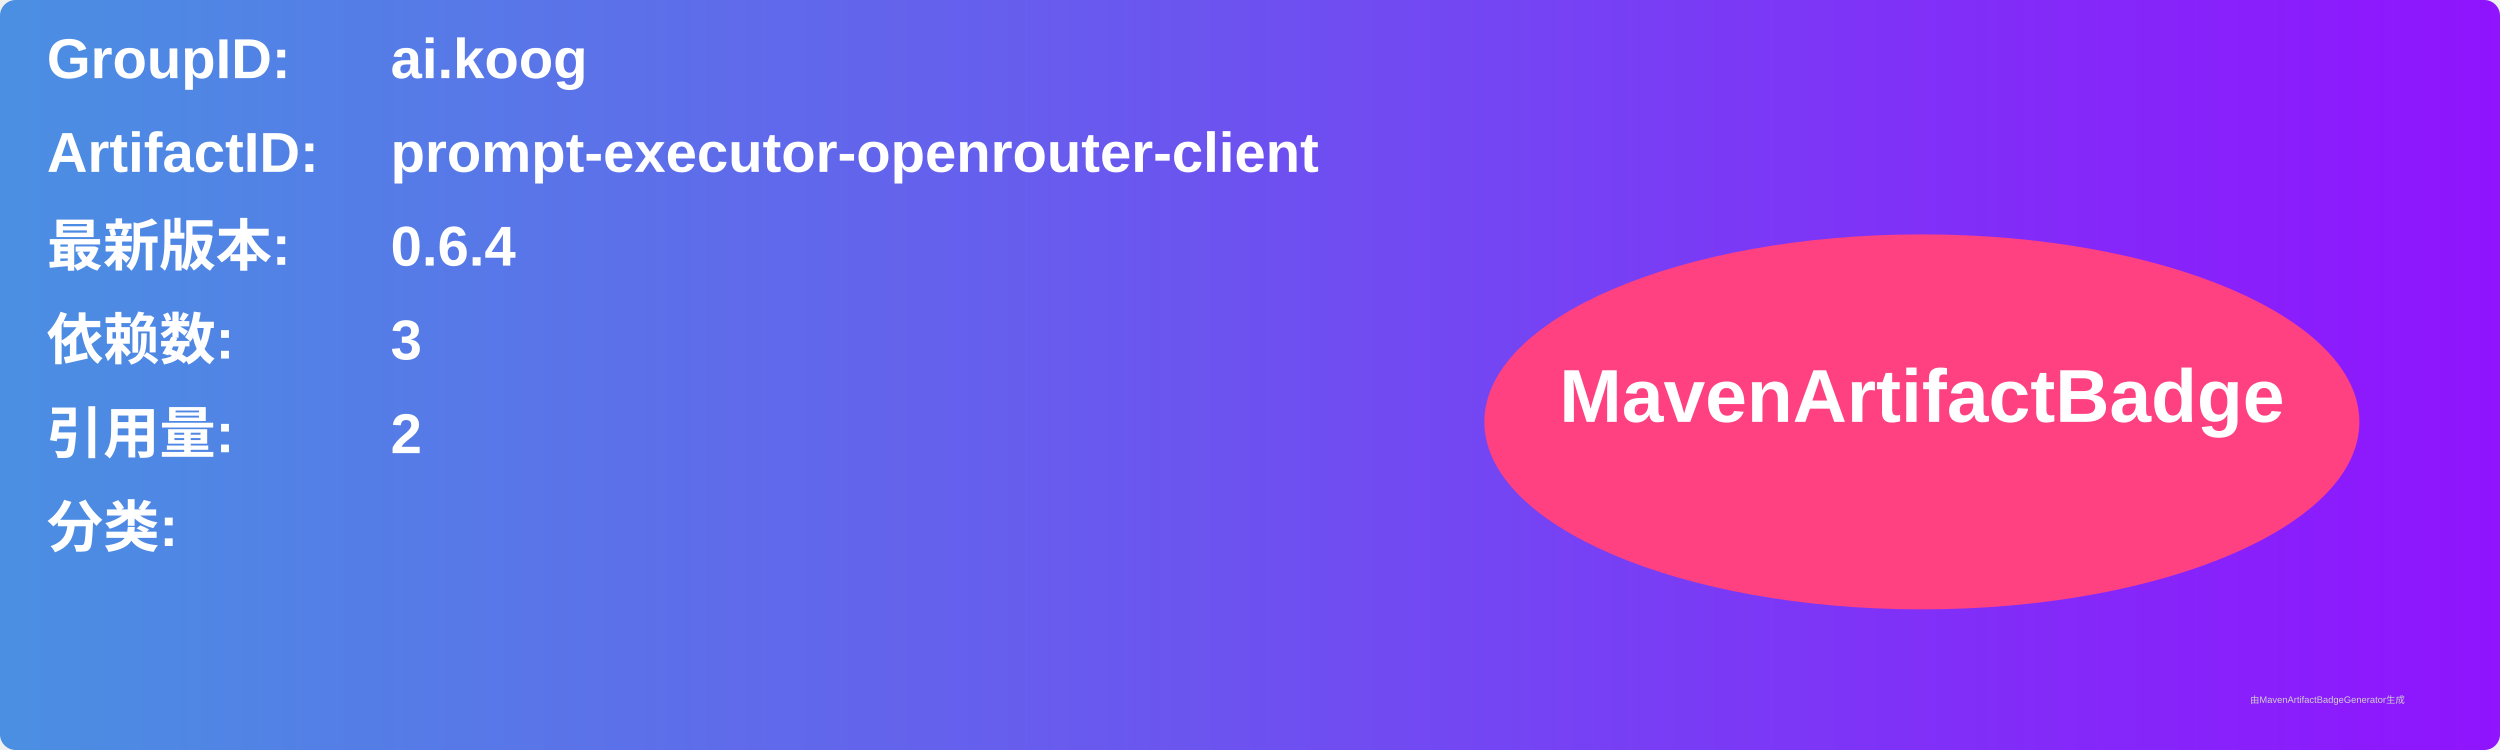
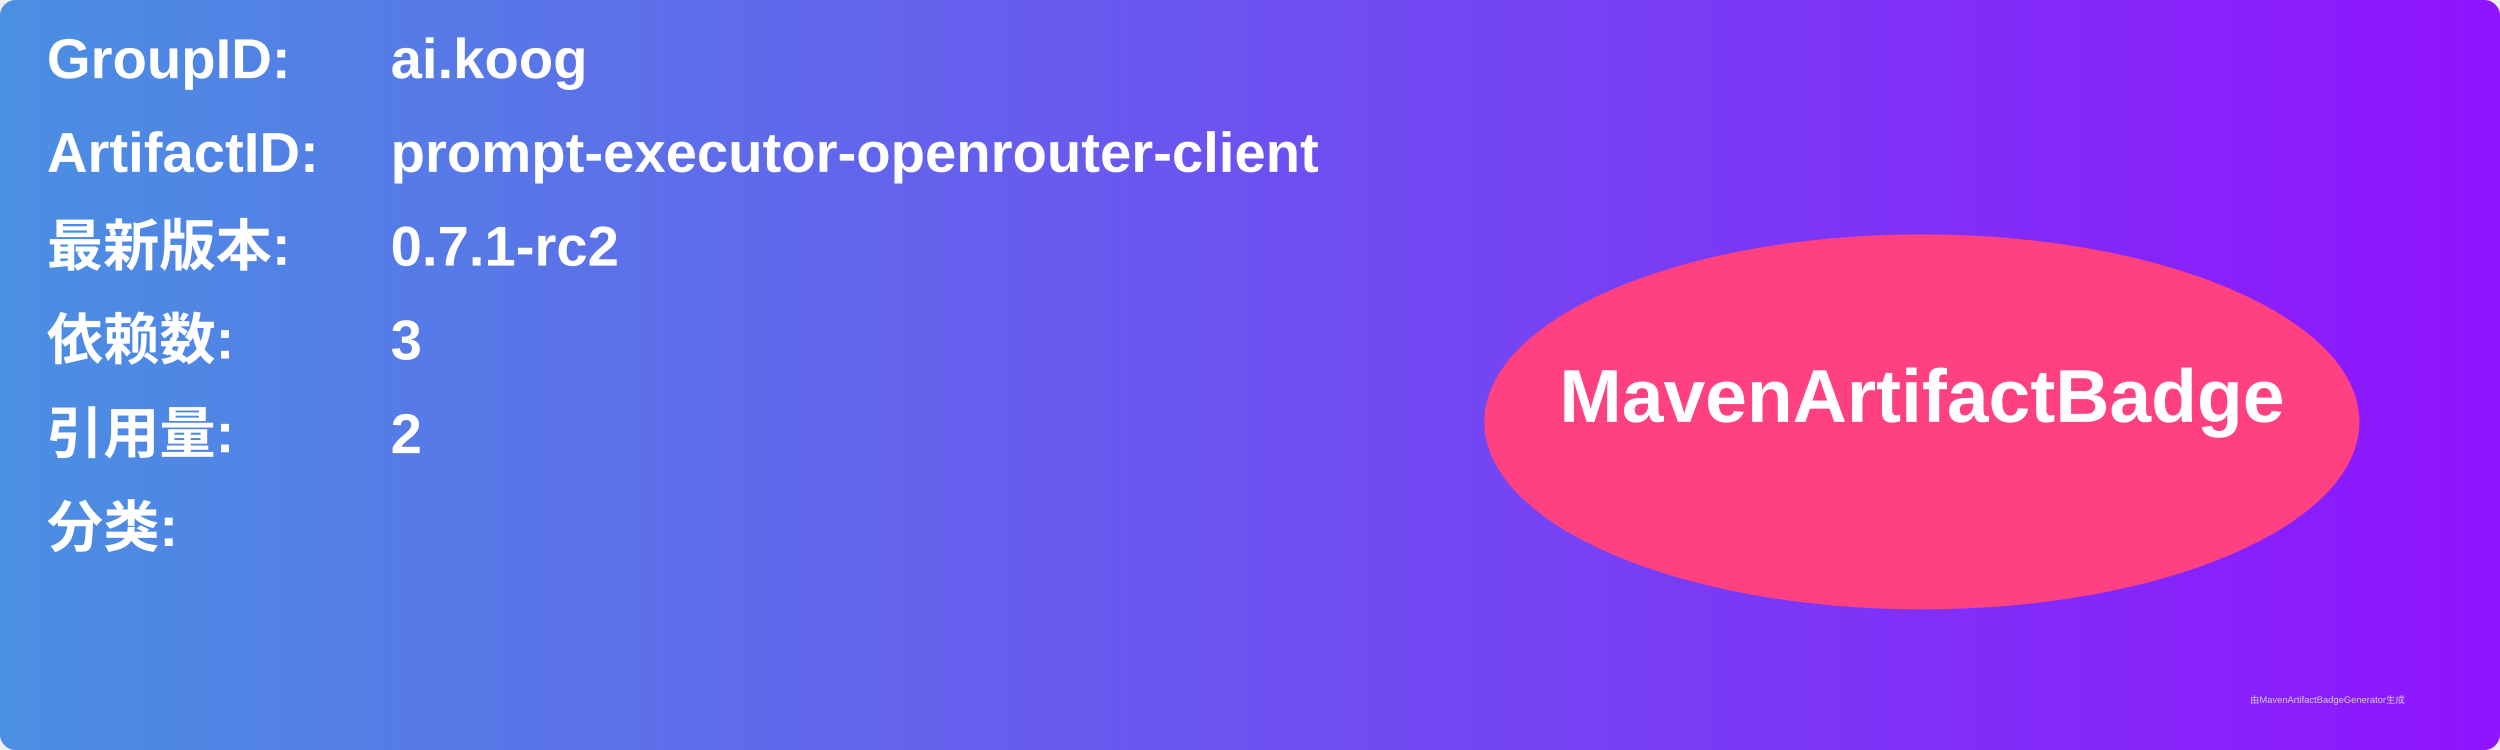
<svg xmlns="http://www.w3.org/2000/svg" width="800" height="240" viewBox="0 0 800 240">
  <linearGradient id="grad" x1="0%" y1="0%" x2="100%" y2="0%">
    <stop offset="0%" stop-color="#4a90e2" />
    <stop offset="100%" stop-color="#9013fe" />
  </linearGradient>
  <rect width="100%" height="100%" rx="5" ry="5" fill="url(#grad)" />
  <g transform="translate(15, 15)">
    <text x="0" y="10" font-family="Arial" font-size="18" fill="white" font-weight="bold" width="260">GroupID:</text>
    <text x="110" y="10" font-family="Arial" font-size="18" fill="white" font-weight="bold" width="460">ai.koog</text>
    <text x="0" y="40" font-family="Arial" font-size="18" fill="white" font-weight="bold" width="260">ArtifactID:</text>
    <text x="110" y="40" font-family="Arial" font-size="18" fill="white" font-weight="bold" width="460">prompt-executor-openrouter-client</text>
    <text x="0" y="70" font-family="Arial" font-size="18" fill="white" font-weight="bold">最新版本:</text>
    <text x="110" y="70" font-family="Arial" font-size="18" fill="white" font-weight="bold">
-       <tspan font-weight="bold">0.6.4</tspan>
+       <tspan font-weight="bold">0.7.1-rc2</tspan>
    </text>
    <text x="0" y="100" font-family="Arial" font-size="18" fill="white" font-weight="bold">依赖数: </text>
    <text x="110" y="100" font-family="Arial" font-size="18" fill="white">
      <tspan font-weight="bold">3</tspan>
    </text>
    <text x="0" y="130" font-family="Arial" font-size="18" fill="white" font-weight="bold">引用量: </text>
    <text x="110" y="130" font-family="Arial" font-size="18" fill="white">
      <tspan font-weight="bold">2</tspan>
    </text>
    <text x="0" y="160" font-family="Arial" font-size="18" fill="white" font-weight="bold">分类:</text>
    <text x="10" y="190" font-family="Arial" font-size="10" fill="white">
      <tspan font-weight="bold" />
    </text>
    <ellipse cx="600" cy="120" rx="140" ry="60" fill="#ff4081" />
    <text x="600" y="120" text-anchor="middle" font-family="Arial" font-size="24" fill="white" font-weight="bold">MavenArtifactBadge</text>
  </g>
  <text x="720" y="225" font-family="Arial" font-size="3" fill="#d0d0d0">由MavenArtifactBadgeGenerator生成</text>
</svg>
